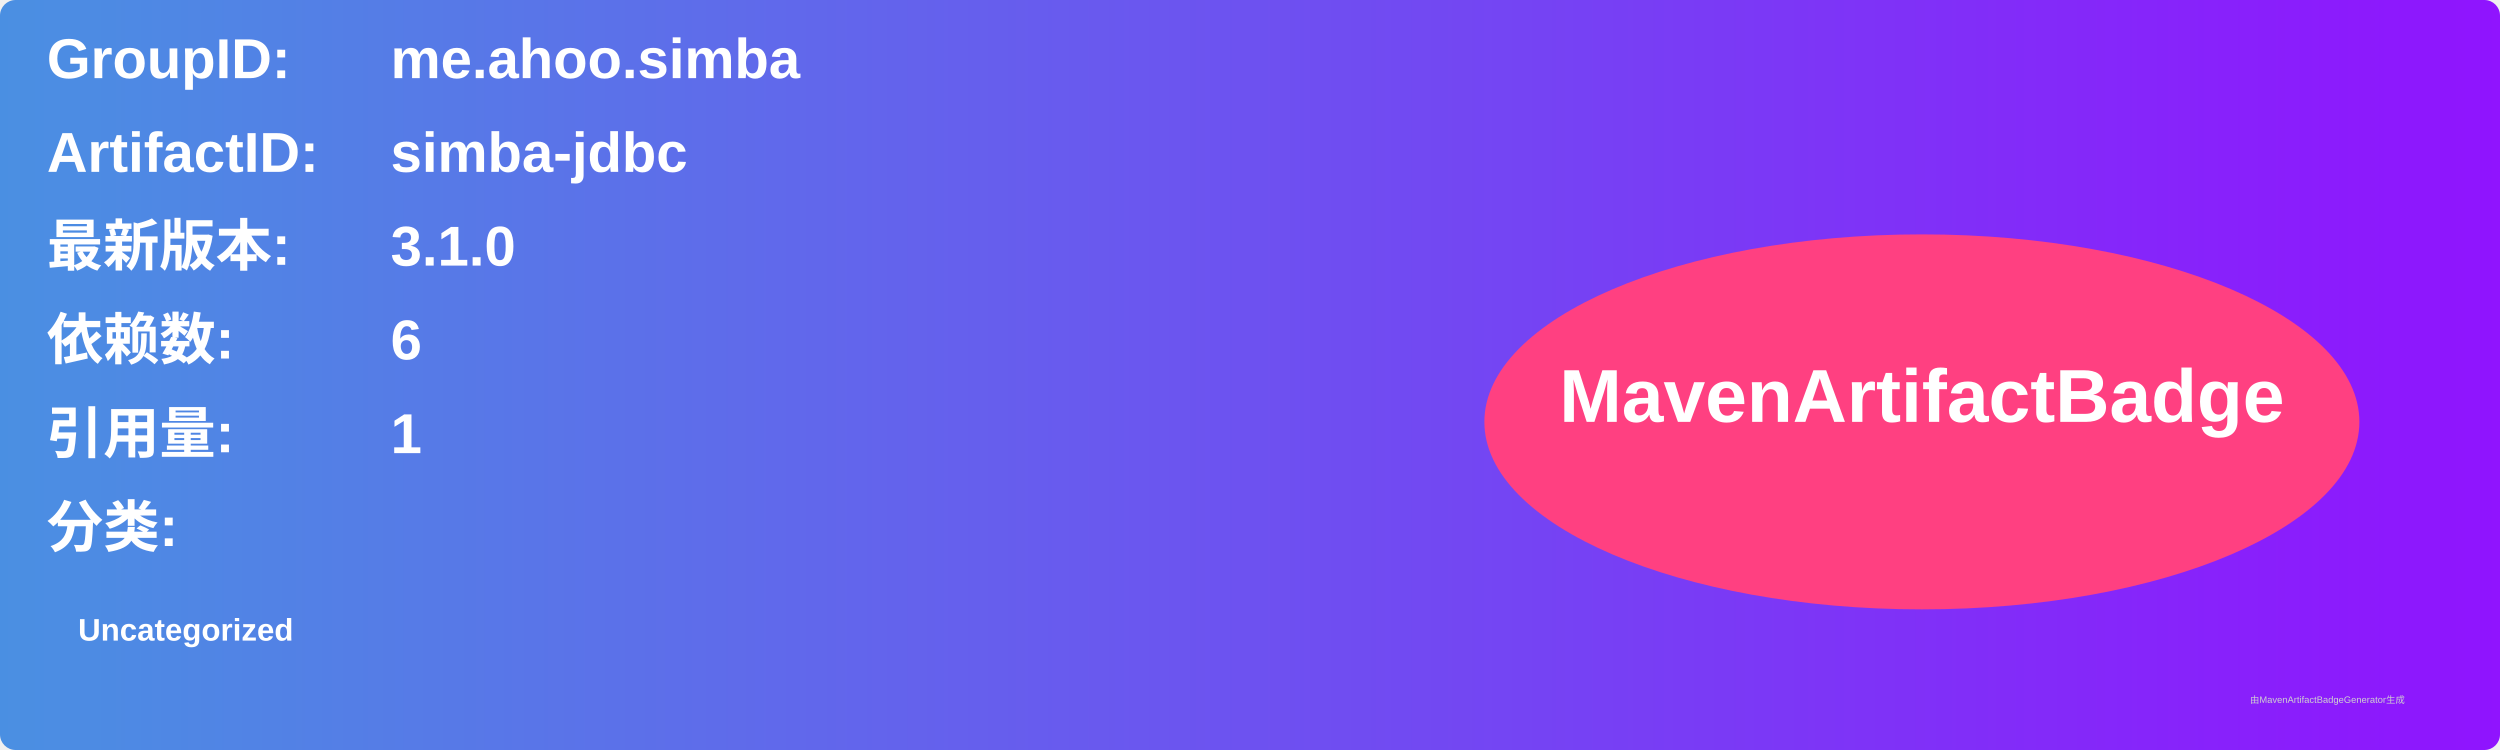
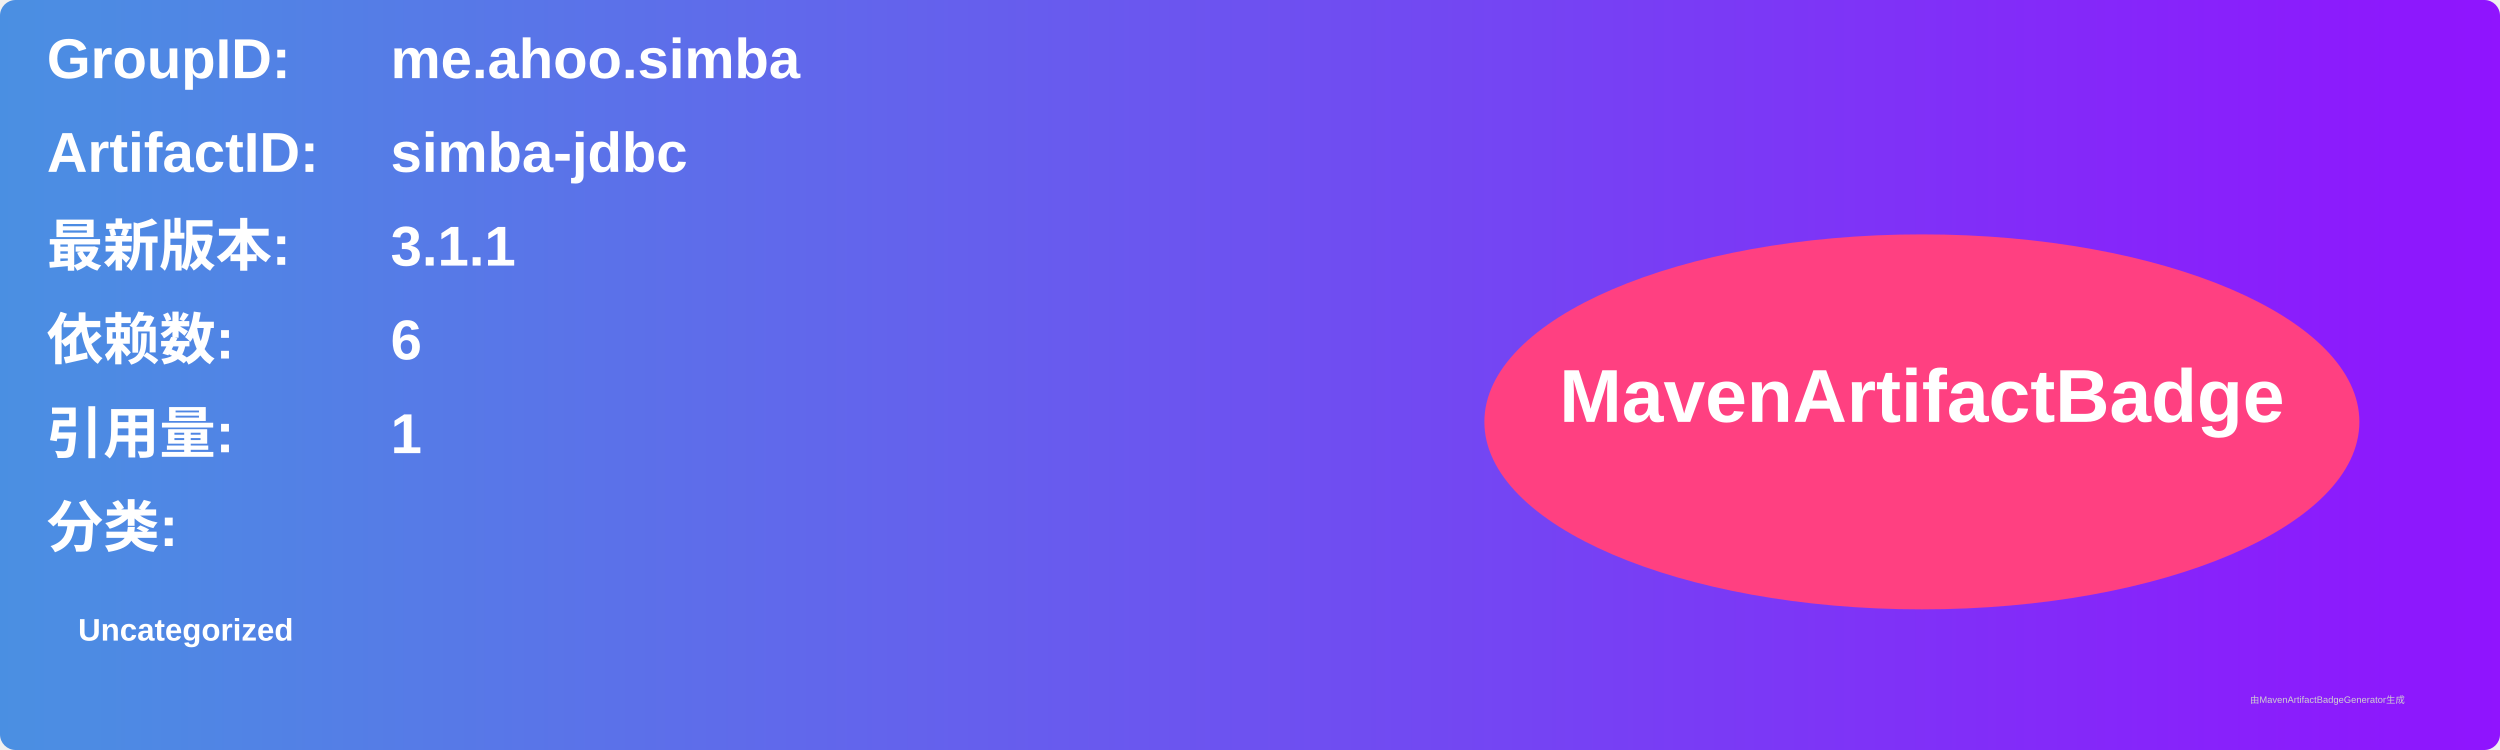
<svg xmlns="http://www.w3.org/2000/svg" width="800" height="240" viewBox="0 0 800 240">
  <linearGradient id="grad" x1="0%" y1="0%" x2="100%" y2="0%">
    <stop offset="0%" stop-color="#4a90e2" />
    <stop offset="100%" stop-color="#9013fe" />
  </linearGradient>
  <rect width="100%" height="100%" rx="5" ry="5" fill="url(#grad)" />
  <g transform="translate(15, 15)">
    <text x="0" y="10" font-family="Arial" font-size="18" fill="white" font-weight="bold" width="260">GroupID:</text>
    <text x="110" y="10" font-family="Arial" font-size="18" fill="white" font-weight="bold" width="460">me.ahoo.simba</text>
    <text x="0" y="40" font-family="Arial" font-size="18" fill="white" font-weight="bold" width="260">ArtifactID:</text>
    <text x="110" y="40" font-family="Arial" font-size="18" fill="white" font-weight="bold" width="460">simba-jdbc</text>
    <text x="0" y="70" font-family="Arial" font-size="18" fill="white" font-weight="bold">最新版本:</text>
    <text x="110" y="70" font-family="Arial" font-size="18" fill="white" font-weight="bold">
-       <tspan font-weight="bold">3.1.0</tspan>
+       <tspan font-weight="bold">3.1.1</tspan>
    </text>
    <text x="0" y="100" font-family="Arial" font-size="18" fill="white" font-weight="bold">依赖数: </text>
    <text x="110" y="100" font-family="Arial" font-size="18" fill="white">
      <tspan font-weight="bold">6</tspan>
    </text>
    <text x="0" y="130" font-family="Arial" font-size="18" fill="white" font-weight="bold">引用量: </text>
    <text x="110" y="130" font-family="Arial" font-size="18" fill="white">
      <tspan font-weight="bold">1</tspan>
    </text>
    <text x="0" y="160" font-family="Arial" font-size="18" fill="white" font-weight="bold">分类:</text>
    <text x="10" y="190" font-family="Arial" font-size="10" fill="white">
      <tspan font-weight="bold">Uncategorized</tspan>
    </text>
    <ellipse cx="600" cy="120" rx="140" ry="60" fill="#ff4081" />
    <text x="600" y="120" text-anchor="middle" font-family="Arial" font-size="24" fill="white" font-weight="bold">MavenArtifactBadge</text>
  </g>
  <text x="720" y="225" font-family="Arial" font-size="3" fill="#d0d0d0">由MavenArtifactBadgeGenerator生成</text>
</svg>
